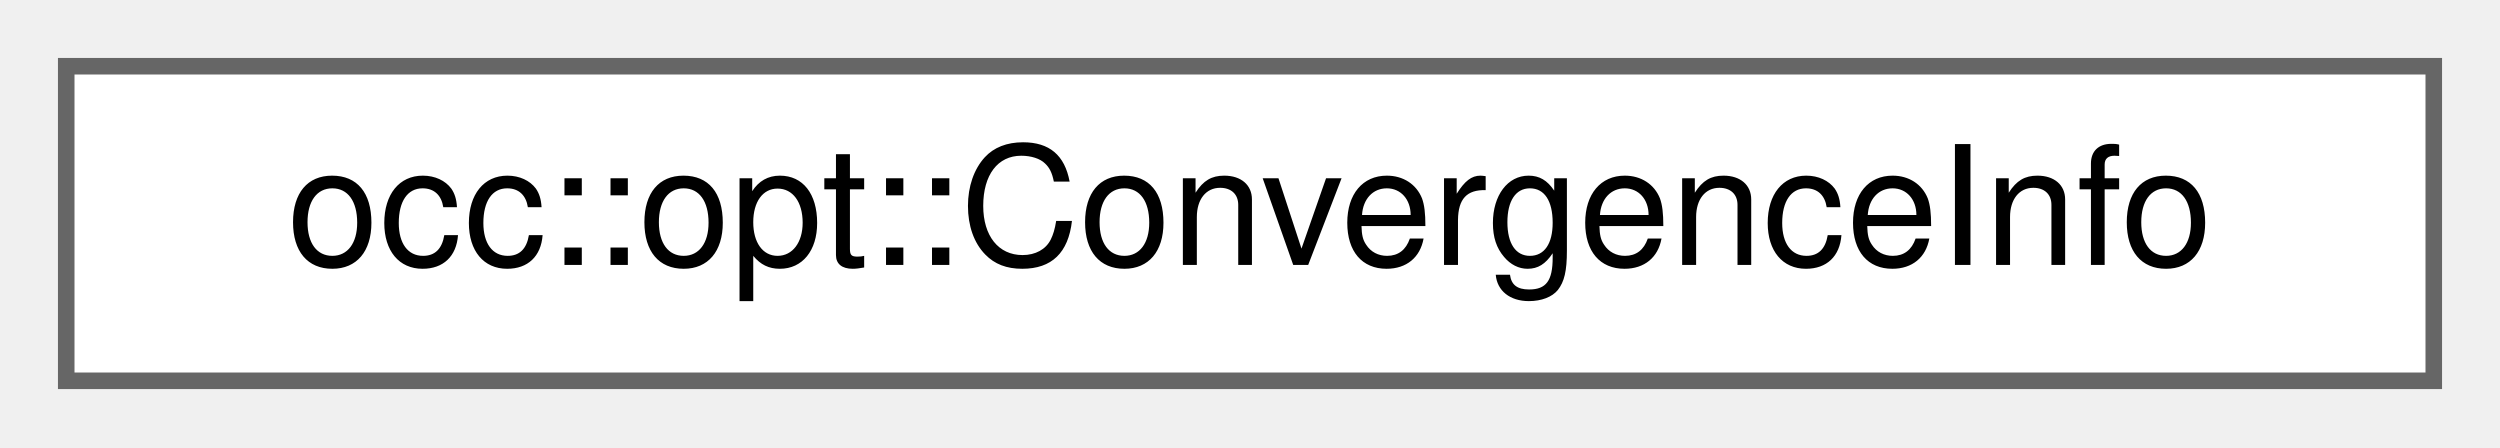
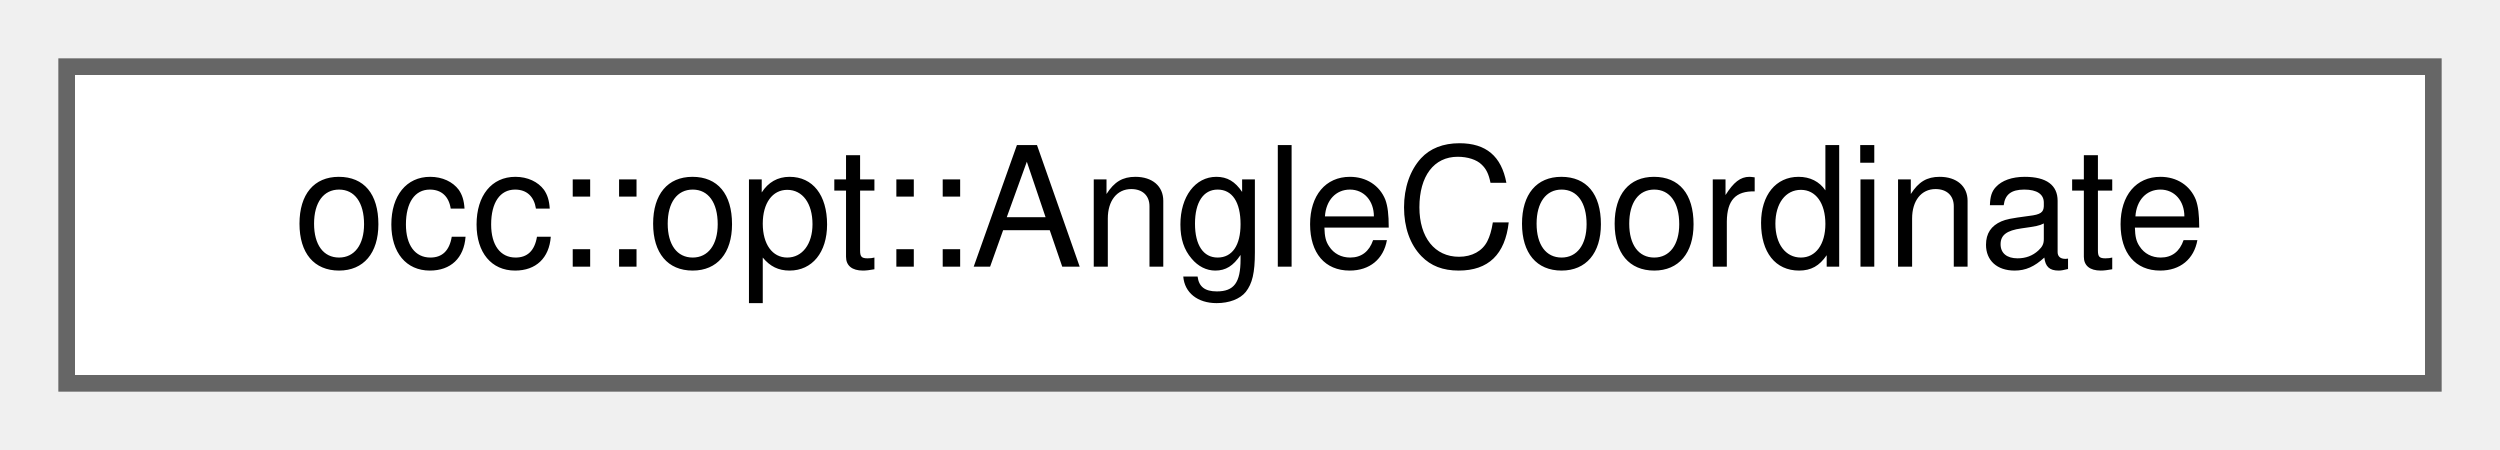
- <svg xmlns="http://www.w3.org/2000/svg" xmlns:xlink="http://www.w3.org/1999/xlink" width="151pt" height="27pt" viewBox="0.00 0.00 151.00 27.00">
+ <svg xmlns="http://www.w3.org/2000/svg" xmlns:xlink="http://www.w3.org/1999/xlink" width="150pt" height="27pt" viewBox="0.00 0.00 150.00 27.00">
  <g id="graph0" class="graph" transform="scale(1 1) rotate(0) translate(4 23)">
    <g id="Node000000" class="node">
      <g id="a_Node000000">
-         <a xlink:href="structocc_1_1opt_1_1ConvergenceInfo.html" target="_top" xlink:title=" ">
-           <polygon fill="white" stroke="#666666" points="143,-19 0,-19 0,0 143,0 143,-19" />
-           <text text-anchor="middle" x="71.5" y="-7" font-family="Helvetica,sans-Serif" font-size="10.00">occ::opt::ConvergenceInfo</text>
+         <a xlink:href="classocc_1_1opt_1_1AngleCoordinate.html" target="_top" xlink:title=" ">
+           <polygon fill="white" stroke="#666666" points="142,-19 0,-19 0,0 142,0 142,-19" />
+           <text text-anchor="middle" x="71" y="-7" font-family="Helvetica,sans-Serif" font-size="10.00">occ::opt::AngleCoordinate</text>
        </a>
      </g>
    </g>
  </g>
</svg>
